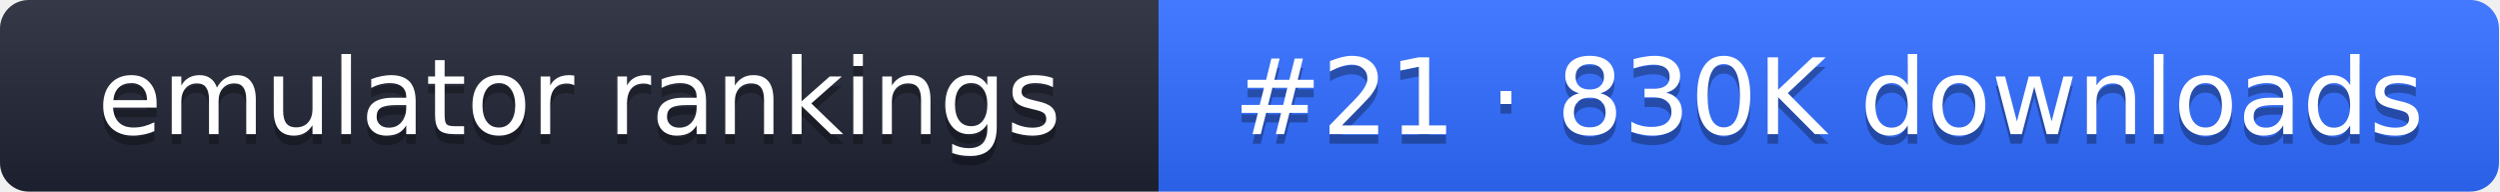
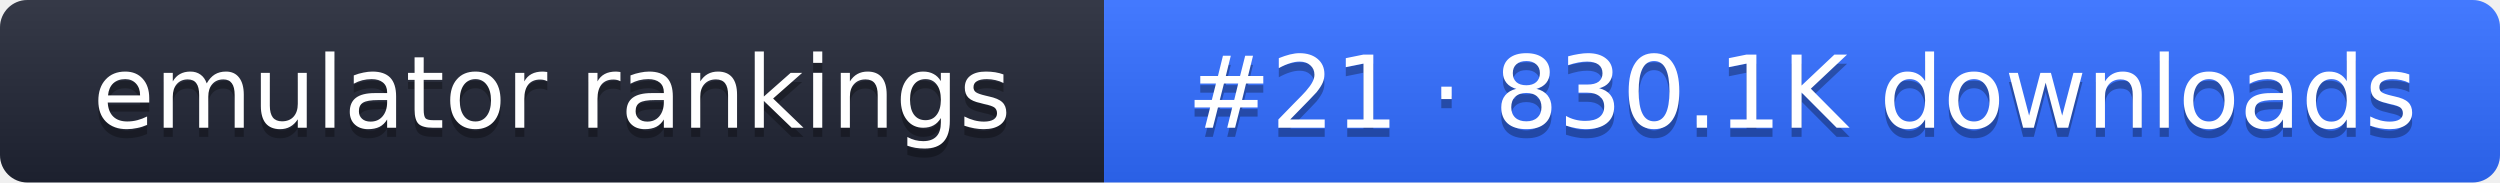
- <svg xmlns="http://www.w3.org/2000/svg" width="261" height="20" role="img" aria-label="emulator rankings: #21 · 830K downloads">
+ <svg xmlns="http://www.w3.org/2000/svg" width="274" height="20" role="img" aria-label="emulator rankings: #21 · 830.1K downloads">
  <linearGradient id="g" x2="0" y2="100%">
    <stop offset="0" stop-color="#fff" stop-opacity=".1" />
    <stop offset="1" stop-opacity=".1" />
  </linearGradient>
  <clipPath id="r">
-     <rect width="261" height="20" rx="3" fill="#fff" />
+     <rect width="274" height="20" rx="3" fill="#fff" />
  </clipPath>
  <g clip-path="url(#r)">
    <rect width="121" height="20" fill="#1f2433" />
-     <rect x="121" width="140" height="20" fill="#2f6bff" />
-     <rect width="261" height="20" fill="url(#g)" />
+     <rect x="121" width="153" height="20" fill="#2f6bff" />
+     <rect width="274" height="20" fill="url(#g)" />
  </g>
  <g fill="#fff" text-anchor="middle" font-family="Verdana,DejaVu Sans,sans-serif" font-size="11">
    <text x="60.5" y="15" fill="#010101" fill-opacity=".3">emulator rankings</text>
    <text x="60.5" y="14">emulator rankings</text>
-     <text x="191" y="15" fill="#010101" fill-opacity=".3">#21 · 830K downloads</text>
-     <text x="191" y="14">#21 · 830K downloads</text>
+     <text x="197.5" y="15" fill="#010101" fill-opacity=".3">#21 · 830.1K downloads</text>
+     <text x="197.5" y="14">#21 · 830.1K downloads</text>
  </g>
</svg>
